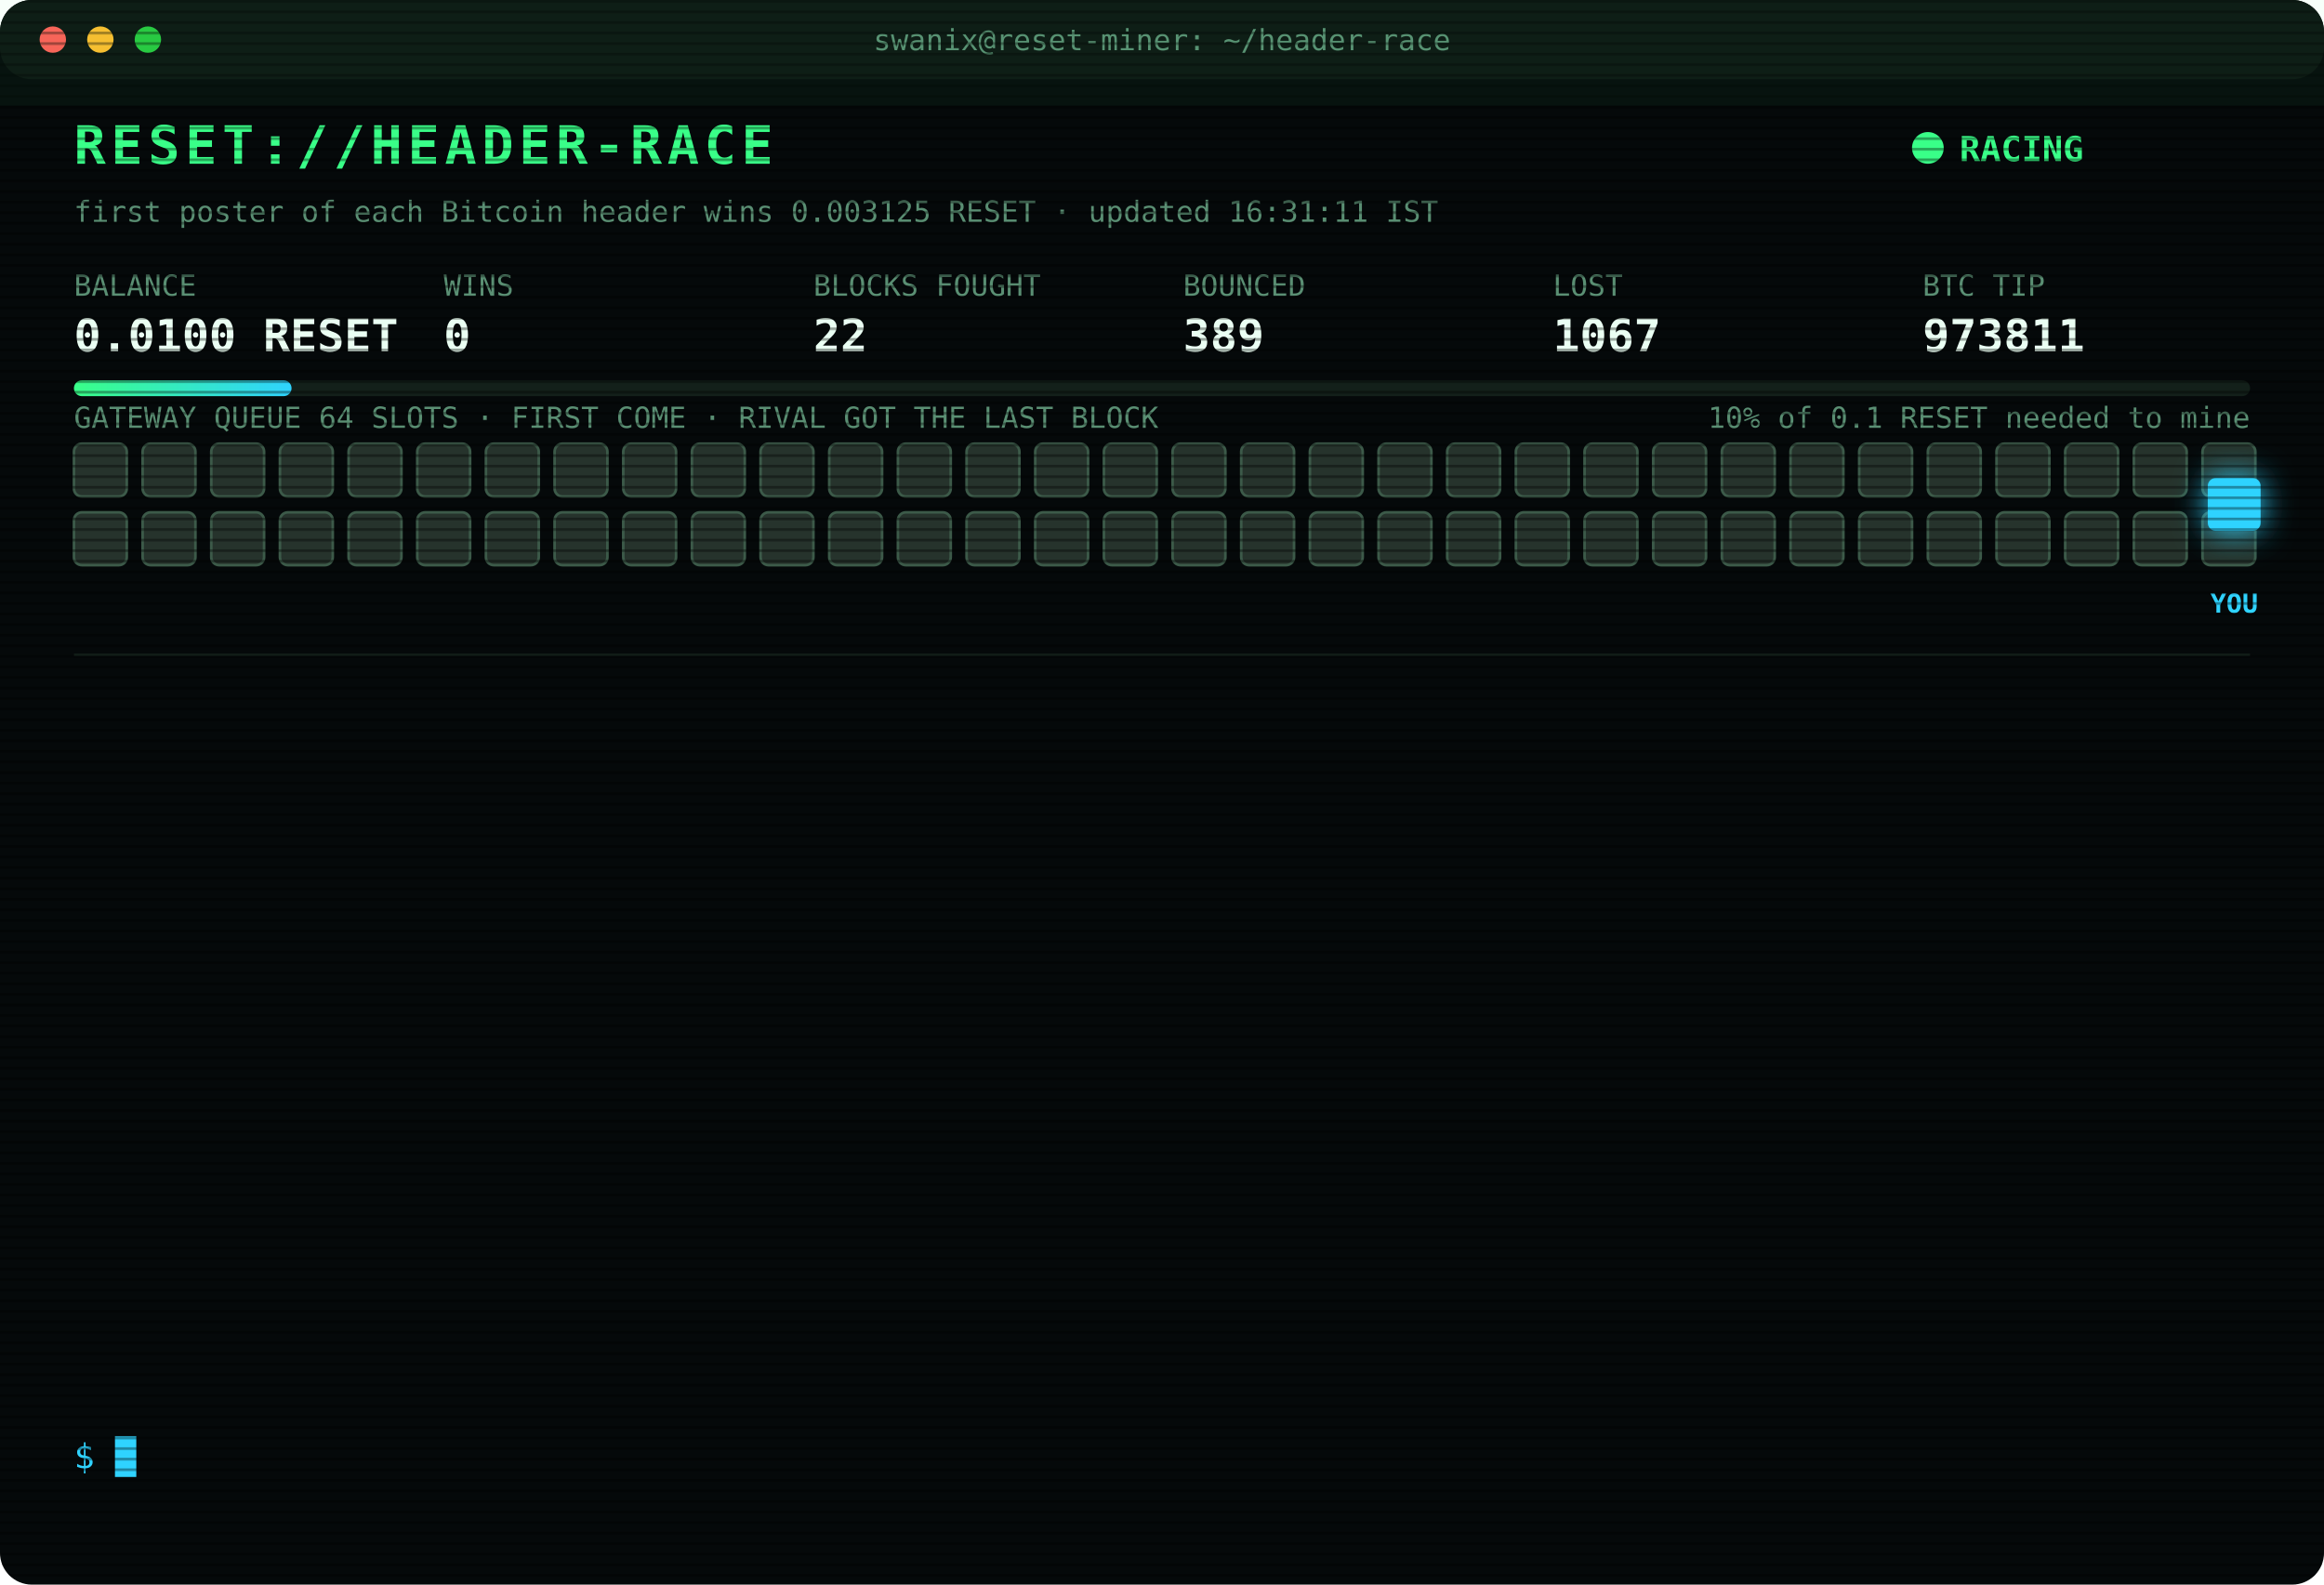
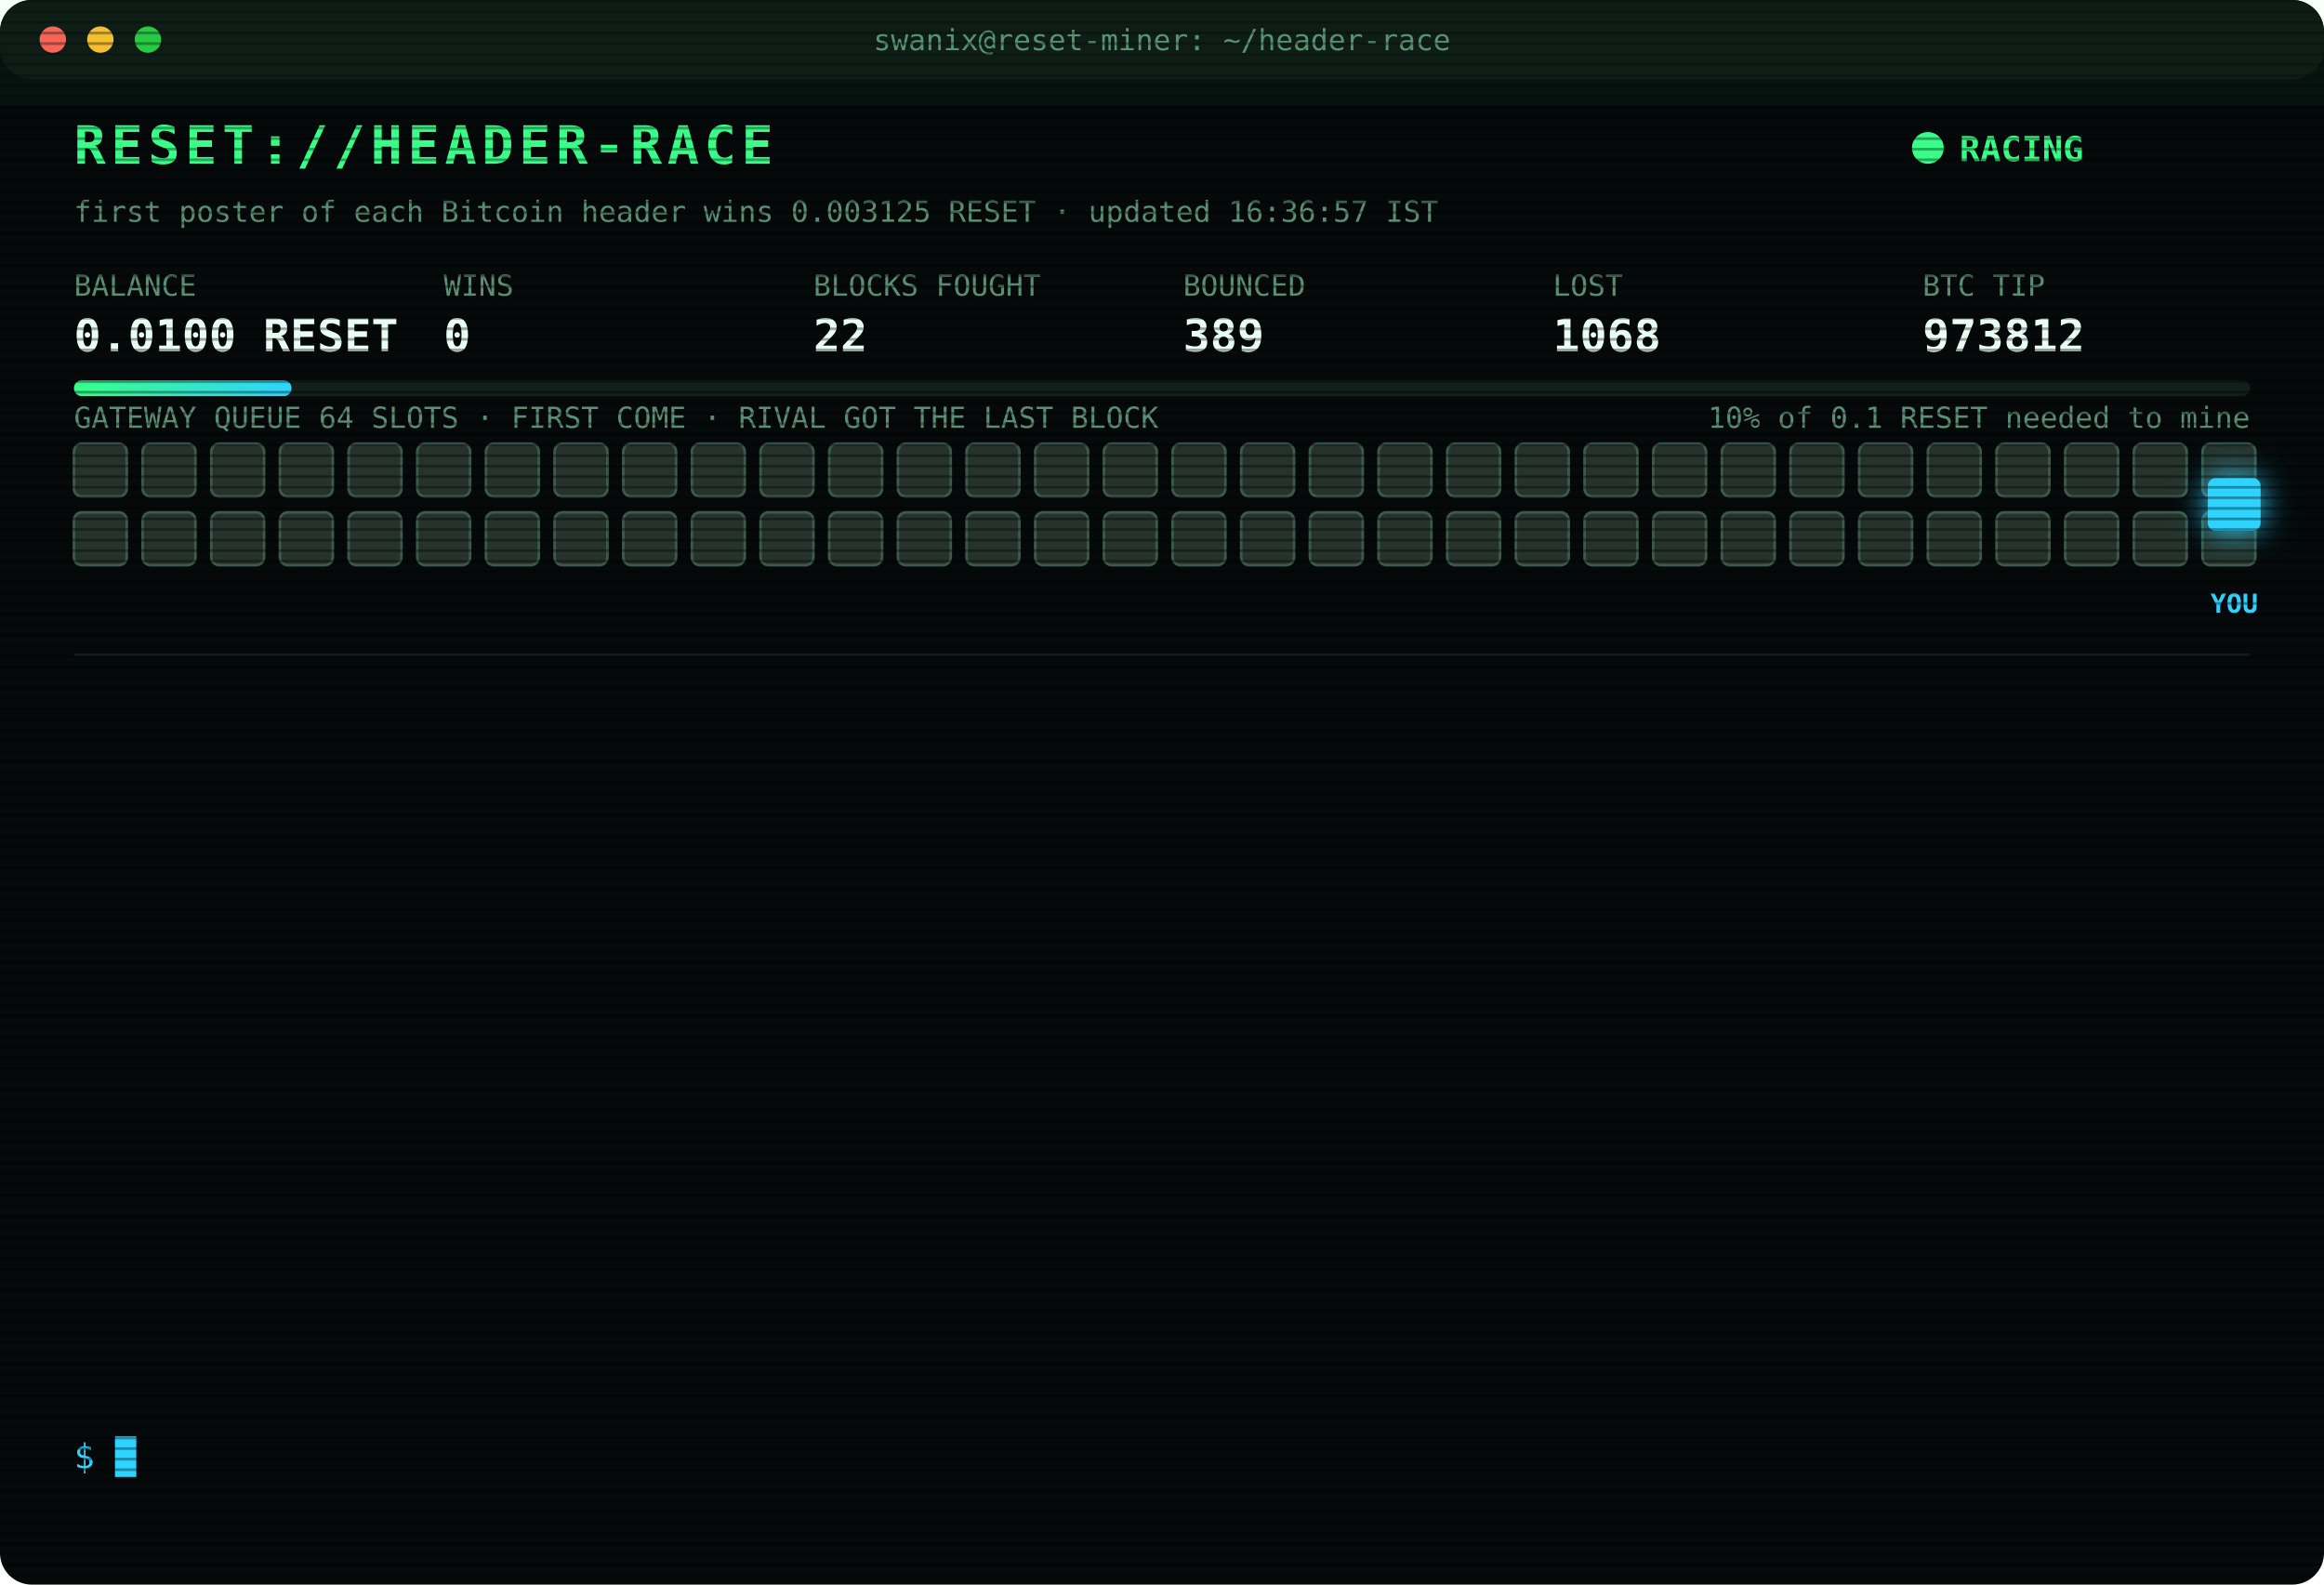
<svg xmlns="http://www.w3.org/2000/svg" width="880" height="600" viewBox="0 0 880 600" font-family="ui-monospace,SFMono-Regular,Menlo,Consolas,monospace">
  <style>
text{font-size:13px;fill:#7CFFB2}
.title{font-size:20px;font-weight:700;fill:#39FF88;letter-spacing:2px;animation:glitch 3s infinite steps(1)}
.sub{fill:#2fd3ff}.k{fill:#5a8f73;font-size:11px}.v{font-size:17px;font-weight:700;fill:#eafff3}
.ts{fill:#3f6b56}.boot{fill:#2fd3ff}.dim{fill:#5a8f73}.bad{fill:#ff4d6d}.warn{fill:#ffd23f}.mag{fill:#ff5cf0}.win{fill:#39FF88;font-weight:700}
.tag{font-size:10px;fill:#2fd3ff;font-weight:700}
.rival{fill:#26332c;stroke:#3c5a49;animation:jam 1.2s infinite alternate}
.idle{fill:#141c18;stroke:#22302a;animation:breathe 4s infinite}
.me{fill:#2fd3ff;filter:drop-shadow(0 0 6px #2fd3ff)}
.hover{animation:nudge 1.1s infinite ease-in-out}.bounce{animation:kick 1.4s infinite}
.ln{opacity:0;animation:in .4s forwards}
.cur{animation:blink 1s infinite steps(1)}
.scan{animation:scan 6s infinite linear}
.led{animation:blink 1.4s infinite}
@keyframes in{from{opacity:0;transform:translateX(-6px)}to{opacity:1;transform:none}}
@keyframes blink{50%{opacity:0}}
@keyframes jam{to{fill:#33463b}}
@keyframes breathe{50%{opacity:.4}}
@keyframes nudge{50%{transform:translateX(-10px)}}
@keyframes kick{0%,100%{transform:none}30%{transform:translateX(-14px)}55%{transform:translateX(10px) translateY(-6px)}}
@keyframes glitch{0%,92%{transform:none}93%{transform:translateX(2px);fill:#ff4d6d}95%{transform:translateX(-2px);fill:#2fd3ff}97%{transform:none}}
@keyframes scan{from{transform:translateY(-40px)}to{transform:translateY(600px)}}
</style>
  <defs>
    <pattern id="sl" width="4" height="4" patternUnits="userSpaceOnUse">
      <rect width="4" height="1" fill="#000" opacity=".35" />
    </pattern>
    <linearGradient id="bar">
      <stop offset="0" stop-color="#39FF88" />
      <stop offset="1" stop-color="#2fd3ff" />
    </linearGradient>
  </defs>
  <rect width="880" height="600" rx="12" fill="#05090a" />
  <rect width="880" height="30" rx="12" fill="#0d1512" />
  <circle cx="20" cy="15" r="5" fill="#ff5f57" />
  <circle cx="38" cy="15" r="5" fill="#febc2e" />
  <circle cx="56" cy="15" r="5" fill="#28c840" />
  <text x="440" y="19" text-anchor="middle" class="k">swanix@reset-miner: ~/header-race</text>
  <text x="28" y="62" class="title">RESET://HEADER-RACE</text>
  <circle class="led" cx="730" cy="56" r="6" fill="#39FF88" />
  <text x="742" y="61" class="win">RACING</text>
-   <text x="28" y="84" class="k">first poster of each Bitcoin header wins 0.003125 RESET · updated 16:31:11 IST</text>
+   <text x="28" y="84" class="k">first poster of each Bitcoin header wins 0.003125 RESET · updated 16:36:57 IST</text>
  <text x="28" y="112" class="k">BALANCE</text>
  <text x="28" y="133" class="v">0.0100 RESET</text>
  <text x="168" y="112" class="k">WINS</text>
  <text x="168" y="133" class="v">0</text>
  <text x="308" y="112" class="k">BLOCKS FOUGHT</text>
  <text x="308" y="133" class="v">22</text>
  <text x="448" y="112" class="k">BOUNCED</text>
  <text x="448" y="133" class="v">389</text>
  <text x="588" y="112" class="k">LOST</text>
-   <text x="588" y="133" class="v">1067</text>
+   <text x="588" y="133" class="v">1068</text>
  <text x="728" y="112" class="k">BTC TIP</text>
-   <text x="728" y="133" class="v">973811</text>
+   <text x="728" y="133" class="v">973812</text>
  <rect x="28" y="144" width="824" height="6" rx="3" fill="#13201a" />
  <rect x="28" y="144" width="82.4" height="6" rx="3" fill="url(#bar)" />
  <text x="852" y="162" text-anchor="end" class="k">10% of 0.1 RESET needed to mine</text>
  <text x="28" y="162" class="k">GATEWAY QUEUE 64 SLOTS · FIRST COME · RIVAL GOT THE LAST BLOCK</text>
  <rect class="rival" x="28" y="168" width="20" height="20" rx="3" style="animation-delay:0.00s" />
  <rect class="rival" x="54" y="168" width="20" height="20" rx="3" style="animation-delay:0.05s" />
  <rect class="rival" x="80" y="168" width="20" height="20" rx="3" style="animation-delay:0.10s" />
  <rect class="rival" x="106" y="168" width="20" height="20" rx="3" style="animation-delay:0.15s" />
  <rect class="rival" x="132" y="168" width="20" height="20" rx="3" style="animation-delay:0.20s" />
  <rect class="rival" x="158" y="168" width="20" height="20" rx="3" style="animation-delay:0.25s" />
  <rect class="rival" x="184" y="168" width="20" height="20" rx="3" style="animation-delay:0.30s" />
  <rect class="rival" x="210" y="168" width="20" height="20" rx="3" style="animation-delay:0.35s" />
  <rect class="rival" x="236" y="168" width="20" height="20" rx="3" style="animation-delay:0.40s" />
  <rect class="rival" x="262" y="168" width="20" height="20" rx="3" style="animation-delay:0.45s" />
  <rect class="rival" x="288" y="168" width="20" height="20" rx="3" style="animation-delay:0.50s" />
  <rect class="rival" x="314" y="168" width="20" height="20" rx="3" style="animation-delay:0.55s" />
  <rect class="rival" x="340" y="168" width="20" height="20" rx="3" style="animation-delay:0.60s" />
  <rect class="rival" x="366" y="168" width="20" height="20" rx="3" style="animation-delay:0.65s" />
  <rect class="rival" x="392" y="168" width="20" height="20" rx="3" style="animation-delay:0.70s" />
  <rect class="rival" x="418" y="168" width="20" height="20" rx="3" style="animation-delay:0.75s" />
  <rect class="rival" x="444" y="168" width="20" height="20" rx="3" style="animation-delay:0.80s" />
  <rect class="rival" x="470" y="168" width="20" height="20" rx="3" style="animation-delay:0.85s" />
  <rect class="rival" x="496" y="168" width="20" height="20" rx="3" style="animation-delay:0.90s" />
  <rect class="rival" x="522" y="168" width="20" height="20" rx="3" style="animation-delay:0.95s" />
  <rect class="rival" x="548" y="168" width="20" height="20" rx="3" style="animation-delay:1.00s" />
  <rect class="rival" x="574" y="168" width="20" height="20" rx="3" style="animation-delay:1.05s" />
  <rect class="rival" x="600" y="168" width="20" height="20" rx="3" style="animation-delay:1.10s" />
  <rect class="rival" x="626" y="168" width="20" height="20" rx="3" style="animation-delay:1.15s" />
  <rect class="rival" x="652" y="168" width="20" height="20" rx="3" style="animation-delay:1.20s" />
  <rect class="rival" x="678" y="168" width="20" height="20" rx="3" style="animation-delay:1.25s" />
  <rect class="rival" x="704" y="168" width="20" height="20" rx="3" style="animation-delay:1.30s" />
  <rect class="rival" x="730" y="168" width="20" height="20" rx="3" style="animation-delay:1.35s" />
  <rect class="rival" x="756" y="168" width="20" height="20" rx="3" style="animation-delay:1.40s" />
  <rect class="rival" x="782" y="168" width="20" height="20" rx="3" style="animation-delay:1.45s" />
  <rect class="rival" x="808" y="168" width="20" height="20" rx="3" style="animation-delay:1.50s" />
  <rect class="rival" x="834" y="168" width="20" height="20" rx="3" style="animation-delay:1.55s" />
  <rect class="rival" x="28" y="194" width="20" height="20" rx="3" style="animation-delay:1.60s" />
  <rect class="rival" x="54" y="194" width="20" height="20" rx="3" style="animation-delay:1.65s" />
  <rect class="rival" x="80" y="194" width="20" height="20" rx="3" style="animation-delay:1.70s" />
  <rect class="rival" x="106" y="194" width="20" height="20" rx="3" style="animation-delay:1.75s" />
  <rect class="rival" x="132" y="194" width="20" height="20" rx="3" style="animation-delay:1.80s" />
  <rect class="rival" x="158" y="194" width="20" height="20" rx="3" style="animation-delay:1.85s" />
  <rect class="rival" x="184" y="194" width="20" height="20" rx="3" style="animation-delay:1.90s" />
  <rect class="rival" x="210" y="194" width="20" height="20" rx="3" style="animation-delay:1.95s" />
  <rect class="rival" x="236" y="194" width="20" height="20" rx="3" style="animation-delay:2.00s" />
  <rect class="rival" x="262" y="194" width="20" height="20" rx="3" style="animation-delay:2.05s" />
  <rect class="rival" x="288" y="194" width="20" height="20" rx="3" style="animation-delay:2.10s" />
  <rect class="rival" x="314" y="194" width="20" height="20" rx="3" style="animation-delay:2.15s" />
  <rect class="rival" x="340" y="194" width="20" height="20" rx="3" style="animation-delay:2.20s" />
  <rect class="rival" x="366" y="194" width="20" height="20" rx="3" style="animation-delay:2.25s" />
  <rect class="rival" x="392" y="194" width="20" height="20" rx="3" style="animation-delay:2.30s" />
  <rect class="rival" x="418" y="194" width="20" height="20" rx="3" style="animation-delay:2.35s" />
  <rect class="rival" x="444" y="194" width="20" height="20" rx="3" style="animation-delay:2.40s" />
  <rect class="rival" x="470" y="194" width="20" height="20" rx="3" style="animation-delay:2.45s" />
  <rect class="rival" x="496" y="194" width="20" height="20" rx="3" style="animation-delay:2.50s" />
  <rect class="rival" x="522" y="194" width="20" height="20" rx="3" style="animation-delay:2.55s" />
  <rect class="rival" x="548" y="194" width="20" height="20" rx="3" style="animation-delay:2.60s" />
  <rect class="rival" x="574" y="194" width="20" height="20" rx="3" style="animation-delay:2.65s" />
  <rect class="rival" x="600" y="194" width="20" height="20" rx="3" style="animation-delay:2.70s" />
  <rect class="rival" x="626" y="194" width="20" height="20" rx="3" style="animation-delay:2.75s" />
  <rect class="rival" x="652" y="194" width="20" height="20" rx="3" style="animation-delay:2.80s" />
  <rect class="rival" x="678" y="194" width="20" height="20" rx="3" style="animation-delay:2.85s" />
  <rect class="rival" x="704" y="194" width="20" height="20" rx="3" style="animation-delay:2.90s" />
  <rect class="rival" x="730" y="194" width="20" height="20" rx="3" style="animation-delay:2.95s" />
  <rect class="rival" x="756" y="194" width="20" height="20" rx="3" style="animation-delay:3.00s" />
  <rect class="rival" x="782" y="194" width="20" height="20" rx="3" style="animation-delay:3.05s" />
  <rect class="rival" x="808" y="194" width="20" height="20" rx="3" style="animation-delay:3.10s" />
  <rect class="rival" x="834" y="194" width="20" height="20" rx="3" style="animation-delay:3.15s" />
  <g class="hover">
    <rect class="me" x="836" y="181" width="20" height="20" rx="3" />
    <text class="tag" x="846" y="232" text-anchor="middle">YOU</text>
  </g>
  <line x1="28" x2="852" y1="248" y2="248" stroke="#13201a" />
  <g class="ln" style="animation-delay:0.40s">
-     <text x="28" y="270" class="ts">15:03:09</text>
-     <text x="104" y="270" class="bad">[LOST] #973801 taken by a rival miner</text>
+     <text x="28" y="270" class="ts">15:23:20</text>
+     <text x="104" y="270" class="bad">[LOST] #973802 taken by a rival miner</text>
  </g>
  <g class="ln" style="animation-delay:0.65s">
-     <text x="28" y="292" class="ts">15:23:20</text>
-     <text x="104" y="292" class="bad">[LOST] #973802 taken by a rival miner</text>
+     <text x="28" y="292" class="ts">15:23:34</text>
+     <text x="104" y="292" class="bad">[LOST] #973803 taken by a rival miner</text>
  </g>
  <g class="ln" style="animation-delay:0.90s">
-     <text x="28" y="314" class="ts">15:23:34</text>
-     <text x="104" y="314" class="bad">[LOST] #973803 taken by a rival miner</text>
+     <text x="28" y="314" class="ts">15:40:26</text>
+     <text x="104" y="314" class="bad">[LOST] #973804 taken by a rival miner</text>
  </g>
  <g class="ln" style="animation-delay:1.15s">
-     <text x="28" y="336" class="ts">15:40:26</text>
-     <text x="104" y="336" class="bad">[LOST] #973804 taken by a rival miner</text>
+     <text x="28" y="336" class="ts">15:55:16</text>
+     <text x="104" y="336" class="bad">[LOST] #973805 taken by a rival miner</text>
  </g>
  <g class="ln" style="animation-delay:1.40s">
-     <text x="28" y="358" class="ts">15:55:16</text>
-     <text x="104" y="358" class="bad">[LOST] #973805 taken by a rival miner</text>
+     <text x="28" y="358" class="ts">16:01:12</text>
+     <text x="104" y="358" class="bad">[GATEWAY DOWN] no response · 5001ms</text>
  </g>
  <g class="ln" style="animation-delay:1.65s">
    <text x="28" y="380" class="ts">16:01:12</text>
-     <text x="104" y="380" class="bad">[GATEWAY DOWN] no response · 5001ms</text>
+     <text x="104" y="380" class="bad">[LOST] #973807 taken by a rival miner</text>
  </g>
  <g class="ln" style="animation-delay:1.90s">
-     <text x="28" y="402" class="ts">16:01:12</text>
-     <text x="104" y="402" class="bad">[LOST] #973807 taken by a rival miner</text>
+     <text x="28" y="402" class="ts">16:11:49</text>
+     <text x="104" y="402" class="bad">[LOST] #973808 taken by a rival miner</text>
  </g>
  <g class="ln" style="animation-delay:2.15s">
-     <text x="28" y="424" class="ts">16:11:49</text>
-     <text x="104" y="424" class="bad">[LOST] #973808 taken by a rival miner</text>
+     <text x="28" y="424" class="ts">16:17:33</text>
+     <text x="104" y="424" class="bad">[LOST] #973809 taken by a rival miner</text>
  </g>
  <g class="ln" style="animation-delay:2.40s">
-     <text x="28" y="446" class="ts">16:17:33</text>
-     <text x="104" y="446" class="bad">[LOST] #973809 taken by a rival miner</text>
+     <text x="28" y="446" class="ts">16:30:46</text>
+     <text x="104" y="446" class="bad">[LOST] #973810 taken by a rival miner</text>
  </g>
  <g class="ln" style="animation-delay:2.65s">
-     <text x="28" y="468" class="ts">16:30:46</text>
-     <text x="104" y="468" class="bad">[LOST] #973810 taken by a rival miner</text>
+     <text x="28" y="468" class="ts">16:31:06</text>
+     <text x="104" y="468" class="warn">[QUEUE FULL] #973811 bounced 64/64 · retry 1.7s · 1420ms</text>
  </g>
  <g class="ln" style="animation-delay:2.90s">
-     <text x="28" y="490" class="ts">16:31:06</text>
-     <text x="104" y="490" class="warn">[QUEUE FULL] #973811 bounced 64/64 · retry 1.7s · 1420ms</text>
+     <text x="28" y="490" class="ts">16:31:07</text>
+     <text x="104" y="490" class="bad">[GATEWAY DOWN] no response · 1178ms</text>
  </g>
  <g class="ln" style="animation-delay:3.15s">
-     <text x="28" y="512" class="ts">16:31:07</text>
-     <text x="104" y="512" class="bad">[GATEWAY DOWN] no response · 1178ms</text>
+     <text x="28" y="512" class="ts">16:31:11</text>
+     <text x="104" y="512" class="bad">[LOST] #973811 taken by a rival miner</text>
  </g>
  <g class="ln" style="animation-delay:3.40s">
-     <text x="28" y="534" class="ts">16:31:11</text>
-     <text x="104" y="534" class="bad">[LOST] #973811 taken by a rival miner</text>
+     <text x="28" y="534" class="ts">16:36:57</text>
+     <text x="104" y="534" class="bad">[LOST] #973812 taken by a rival miner</text>
  </g>
  <text x="28" y="556" class="sub">$ <tspan class="cur">█</tspan>
  </text>
  <rect width="880" height="600" rx="12" fill="url(#sl)" pointer-events="none" />
  <rect class="scan" width="880" height="40" fill="#39FF88" opacity=".04" />
</svg>
